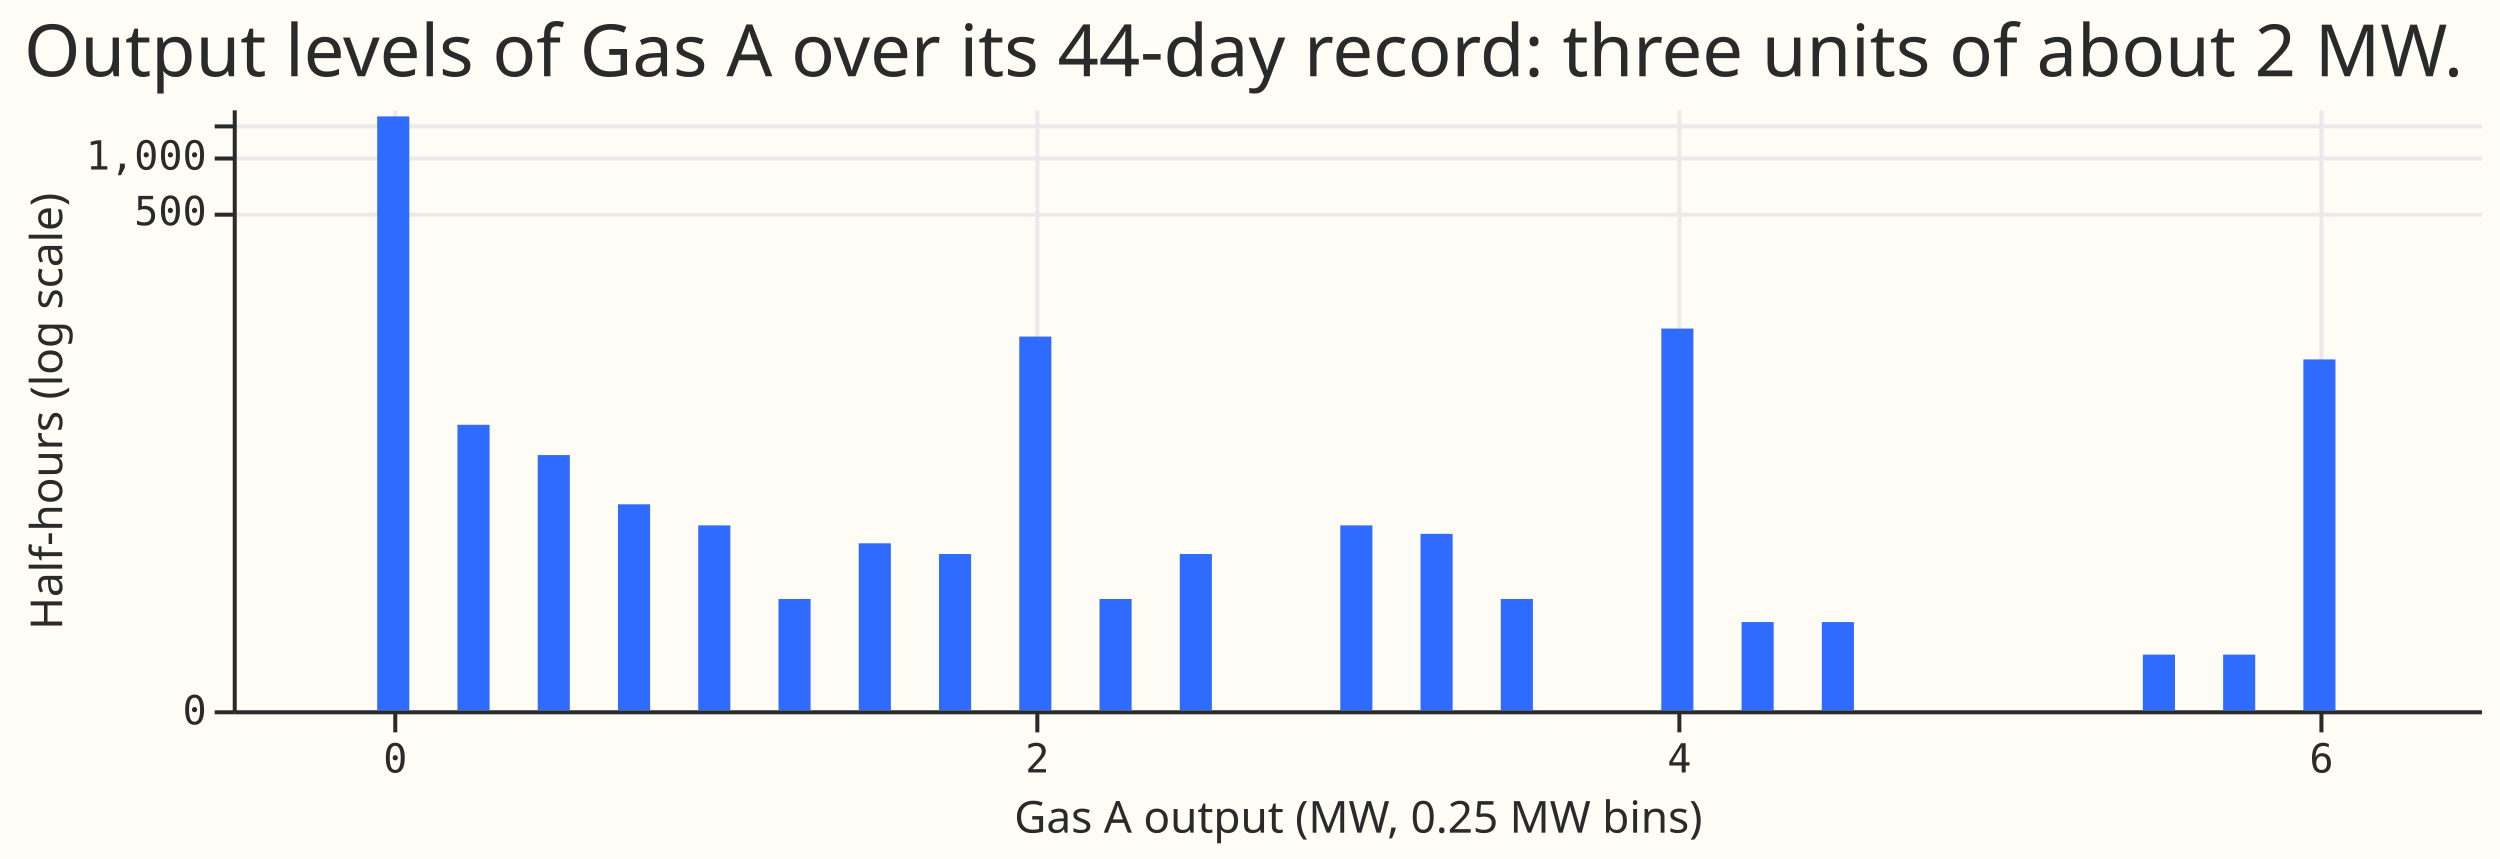
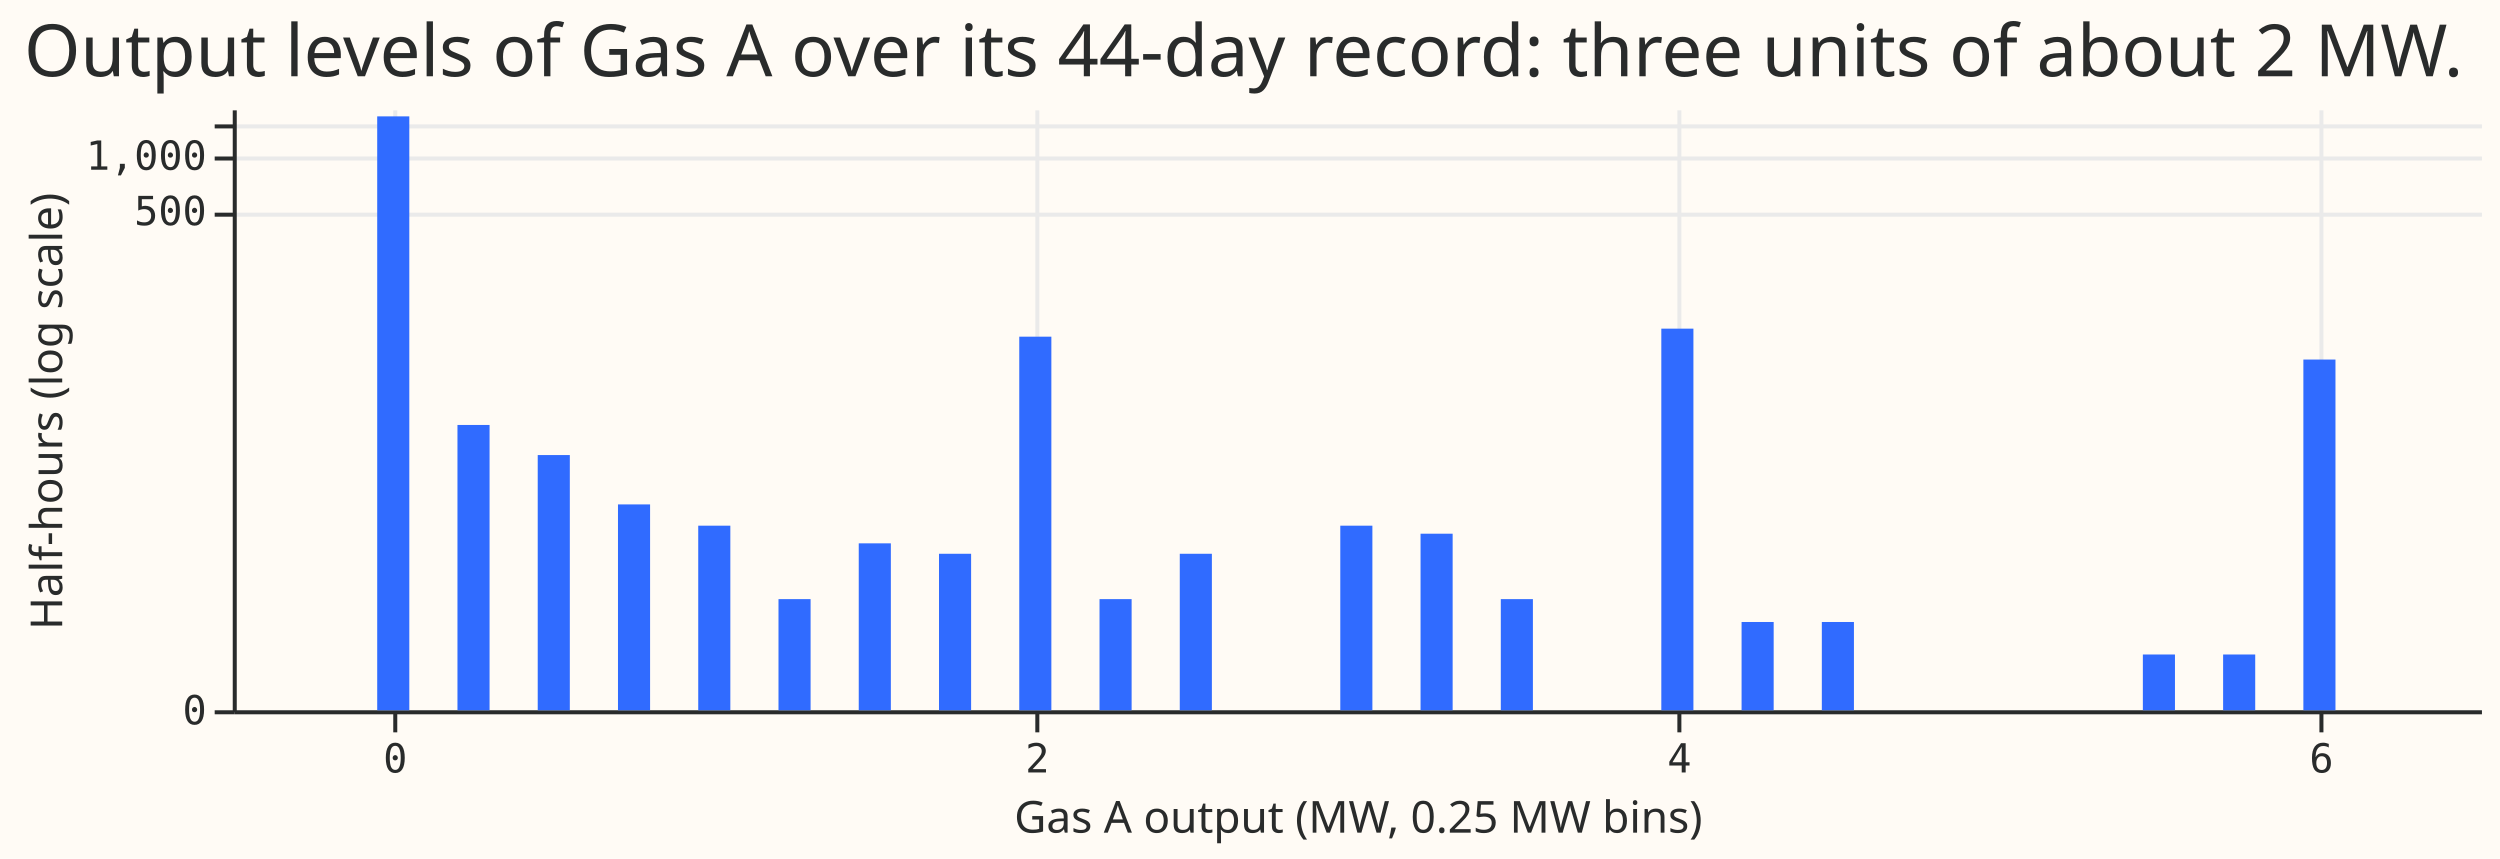
- <svg xmlns="http://www.w3.org/2000/svg" version="1.1" class="marks" width="623" height="214" viewBox="0 0 623 214">
-   <rect width="623" height="214" fill="#FFFBF5" />
-   <g fill="none" stroke-miterlimit="10" transform="translate(58,27)">
-     <g class="mark-group role-frame root" role="graphics-object" aria-roledescription="group mark container">
-       <g transform="translate(0,0)">
-         <path class="background" aria-hidden="true" d="M0.5,0.5h560v150h-560Z" fill="#FFFBF5" />
-         <g>
-           <g class="mark-group role-axis" aria-hidden="true">
-             <g transform="translate(0.5,150.5)">
-               <path class="background" aria-hidden="true" d="M0,0h0v0h0Z" pointer-events="none" />
-               <g>
-                 <g class="mark-rule role-axis-grid" pointer-events="none">
-                   <line transform="translate(40,-150)" x2="0" y2="150" stroke="#EAEAEA" stroke-width="1" opacity="1" />
-                   <line transform="translate(200,-150)" x2="0" y2="150" stroke="#EAEAEA" stroke-width="1" opacity="1" />
-                   <line transform="translate(360,-150)" x2="0" y2="150" stroke="#EAEAEA" stroke-width="1" opacity="1" />
-                   <line transform="translate(520,-150)" x2="0" y2="150" stroke="#EAEAEA" stroke-width="1" opacity="1" />
-                 </g>
-               </g>
-               <path class="foreground" aria-hidden="true" d="" pointer-events="none" display="none" />
-             </g>
-           </g>
-           <g class="mark-group role-axis" aria-hidden="true">
-             <g transform="translate(0.5,0.5)">
-               <path class="background" aria-hidden="true" d="M0,0h0v0h0Z" pointer-events="none" />
-               <g>
-                 <g class="mark-rule role-axis-grid" pointer-events="none">
-                   <line transform="translate(0,150)" x2="560" y2="0" stroke="#EAEAEA" stroke-width="1" opacity="1" />
-                   <line transform="translate(0,26)" x2="560" y2="0" stroke="#EAEAEA" stroke-width="1" opacity="1" />
-                   <line transform="translate(0,12)" x2="560" y2="0" stroke="#EAEAEA" stroke-width="1" opacity="1" />
-                   <line transform="translate(0,4)" x2="560" y2="0" stroke="#EAEAEA" stroke-width="1" opacity="1" />
-                 </g>
-               </g>
-               <path class="foreground" aria-hidden="true" d="" pointer-events="none" display="none" />
-             </g>
-           </g>
-           <g class="mark-group role-axis" role="graphics-symbol" aria-roledescription="axis" aria-label="X-axis titled 'Gas A output (MW, 0.25 MW bins)' for a linear scale with values from −1 to 7">
-             <g transform="translate(0.5,150.5)">
-               <path class="background" aria-hidden="true" d="M0,0h0v0h0Z" pointer-events="none" />
-               <g>
-                 <g class="mark-rule role-axis-tick" pointer-events="none">
-                   <line transform="translate(40,0)" x2="0" y2="5" stroke="#292B2B" stroke-width="1" opacity="1" />
-                   <line transform="translate(200,0)" x2="0" y2="5" stroke="#292B2B" stroke-width="1" opacity="1" />
-                   <line transform="translate(360,0)" x2="0" y2="5" stroke="#292B2B" stroke-width="1" opacity="1" />
-                   <line transform="translate(520,0)" x2="0" y2="5" stroke="#292B2B" stroke-width="1" opacity="1" />
-                 </g>
-                 <g class="mark-text role-axis-label" pointer-events="none">
-                   <text text-anchor="middle" transform="translate(40,15)" font-family="Matter Semi Mono, Roboto Mono, monospace" font-size="10px" fill="#292B2B" opacity="1">0</text>
-                   <text text-anchor="middle" transform="translate(200,15)" font-family="Matter Semi Mono, Roboto Mono, monospace" font-size="10px" fill="#292B2B" opacity="1">2</text>
-                   <text text-anchor="middle" transform="translate(360,15)" font-family="Matter Semi Mono, Roboto Mono, monospace" font-size="10px" fill="#292B2B" opacity="1">4</text>
-                   <text text-anchor="middle" transform="translate(520,15)" font-family="Matter Semi Mono, Roboto Mono, monospace" font-size="10px" fill="#292B2B" opacity="1">6</text>
-                 </g>
-                 <g class="mark-rule role-axis-domain" pointer-events="none">
-                   <line transform="translate(0,0)" x2="560" y2="0" stroke="#292B2B" stroke-width="1" opacity="1" />
-                 </g>
-                 <g class="mark-text role-axis-title" pointer-events="none">
-                   <text text-anchor="middle" transform="translate(280,30)" font-family="Matter XH, DM Sans, sans-serif" font-size="11px" font-weight="normal" fill="#292B2B" opacity="1">Gas A output (MW, 0.25 MW bins)</text>
-                 </g>
-               </g>
-               <path class="foreground" aria-hidden="true" d="" pointer-events="none" display="none" />
-             </g>
-           </g>
-           <g class="mark-group role-axis" role="graphics-symbol" aria-roledescription="axis" aria-label="Y-axis titled 'Half-hours (log scale)' for a symlog scale with values from 0 to 1,800">
-             <g transform="translate(0.5,0.5)">
-               <path class="background" aria-hidden="true" d="M0,0h0v0h0Z" pointer-events="none" />
-               <g>
-                 <g class="mark-rule role-axis-tick" pointer-events="none">
-                   <line transform="translate(0,150)" x2="-5" y2="0" stroke="#292B2B" stroke-width="1" opacity="1" />
-                   <line transform="translate(0,26)" x2="-5" y2="0" stroke="#292B2B" stroke-width="1" opacity="1" />
-                   <line transform="translate(0,12)" x2="-5" y2="0" stroke="#292B2B" stroke-width="1" opacity="1" />
-                   <line transform="translate(0,4)" x2="-5" y2="0" stroke="#292B2B" stroke-width="1" opacity="1" />
-                 </g>
-                 <g class="mark-text role-axis-label" pointer-events="none">
-                   <text text-anchor="end" transform="translate(-7,153)" font-family="Matter Semi Mono, Roboto Mono, monospace" font-size="10px" fill="#292B2B" opacity="1">0</text>
-                   <text text-anchor="end" transform="translate(-7,28.60315)" font-family="Matter Semi Mono, Roboto Mono, monospace" font-size="10px" fill="#292B2B" opacity="1">500</text>
-                   <text text-anchor="end" transform="translate(-7,14.75297)" font-family="Matter Semi Mono, Roboto Mono, monospace" font-size="10px" fill="#292B2B" opacity="1">1,000</text>
-                   <text text-anchor="end" transform="translate(-7,6.646108)" font-family="Matter Semi Mono, Roboto Mono, monospace" font-size="10px" fill="#292B2B" opacity="0">1,500</text>
-                 </g>
-                 <g class="mark-rule role-axis-domain" pointer-events="none">
-                   <line transform="translate(0,150)" x2="0" y2="-150" stroke="#292B2B" stroke-width="1" opacity="1" />
-                 </g>
-                 <g class="mark-text role-axis-title" pointer-events="none">
-                   <text text-anchor="middle" transform="translate(-41.00488,75) rotate(-90) translate(0,-2)" font-family="Matter XH, DM Sans, sans-serif" font-size="11px" font-weight="normal" fill="#292B2B" opacity="1">Half-hours (log scale)</text>
-                 </g>
-               </g>
-               <path class="foreground" aria-hidden="true" d="" pointer-events="none" display="none" />
-             </g>
-           </g>
-           <g class="mark-rect role-mark marks" role="graphics-object" aria-roledescription="rect mark container">
-             <path aria-label="Gas A output (MW, 0.25 MW bins): 0; Half-hours (log scale): 1628" role="graphics-symbol" aria-roledescription="bar" d="M36,2.009h8v147.991h-8Z" fill="#306BFF" />
-             <path aria-label="Gas A output (MW, 0.25 MW bins): 0.25; Half-hours (log scale): 34" role="graphics-symbol" aria-roledescription="bar" d="M56,78.856h8v71.144h-8Z" fill="#306BFF" />
-             <path aria-label="Gas A output (MW, 0.25 MW bins): 0.5; Half-hours (log scale): 23" role="graphics-symbol" aria-roledescription="bar" d="M76,86.406h8v63.594h-8Z" fill="#306BFF" />
-             <path aria-label="Gas A output (MW, 0.25 MW bins): 0.75; Half-hours (log scale): 12" role="graphics-symbol" aria-roledescription="bar" d="M96,98.674h8v51.326h-8Z" fill="#306BFF" />
-             <path aria-label="Gas A output (MW, 0.25 MW bins): 1; Half-hours (log scale): 9" role="graphics-symbol" aria-roledescription="bar" d="M116,103.924h8v46.076h-8Z" fill="#306BFF" />
-             <path aria-label="Gas A output (MW, 0.25 MW bins): 1.25; Half-hours (log scale): 3" role="graphics-symbol" aria-roledescription="bar" d="M136,122.26h8v27.74h-8Z" fill="#306BFF" />
-             <path aria-label="Gas A output (MW, 0.25 MW bins): 1.5; Half-hours (log scale): 7" role="graphics-symbol" aria-roledescription="bar" d="M156,108.39h8v41.61h-8Z" fill="#306BFF" />
-             <path aria-label="Gas A output (MW, 0.25 MW bins): 1.75; Half-hours (log scale): 6" role="graphics-symbol" aria-roledescription="bar" d="M176,111.062h8v38.938h-8Z" fill="#306BFF" />
-             <path aria-label="Gas A output (MW, 0.25 MW bins): 2; Half-hours (log scale): 104" role="graphics-symbol" aria-roledescription="bar" d="M196,56.872h8v93.128h-8Z" fill="#306BFF" />
-             <path aria-label="Gas A output (MW, 0.25 MW bins): 2.25; Half-hours (log scale): 3" role="graphics-symbol" aria-roledescription="bar" d="M216,122.26h8v27.74h-8Z" fill="#306BFF" />
-             <path aria-label="Gas A output (MW, 0.25 MW bins): 2.5; Half-hours (log scale): 6" role="graphics-symbol" aria-roledescription="bar" d="M236,111.062h8v38.938h-8Z" fill="#306BFF" />
-             <path aria-label="Gas A output (MW, 0.25 MW bins): 3; Half-hours (log scale): 9" role="graphics-symbol" aria-roledescription="bar" d="M276,103.924h8v46.076h-8Z" fill="#306BFF" />
-             <path aria-label="Gas A output (MW, 0.25 MW bins): 3.25; Half-hours (log scale): 8" role="graphics-symbol" aria-roledescription="bar" d="M296,106.033h8v43.967h-8Z" fill="#306BFF" />
-             <path aria-label="Gas A output (MW, 0.25 MW bins): 3.5; Half-hours (log scale): 3" role="graphics-symbol" aria-roledescription="bar" d="M316,122.26h8v27.74h-8Z" fill="#306BFF" />
-             <path aria-label="Gas A output (MW, 0.25 MW bins): 4; Half-hours (log scale): 115" role="graphics-symbol" aria-roledescription="bar" d="M356,54.879h8v95.121h-8Z" fill="#306BFF" />
-             <path aria-label="Gas A output (MW, 0.25 MW bins): 4.25; Half-hours (log scale): 2" role="graphics-symbol" aria-roledescription="bar" d="M376,128.016h8v21.984h-8Z" fill="#306BFF" />
-             <path aria-label="Gas A output (MW, 0.25 MW bins): 4.5; Half-hours (log scale): 2" role="graphics-symbol" aria-roledescription="bar" d="M396,128.016h8v21.984h-8Z" fill="#306BFF" />
-             <path aria-label="Gas A output (MW, 0.25 MW bins): 5.5; Half-hours (log scale): 1" role="graphics-symbol" aria-roledescription="bar" d="M476,136.13h8v13.87h-8Z" fill="#306BFF" />
-             <path aria-label="Gas A output (MW, 0.25 MW bins): 5.75; Half-hours (log scale): 1" role="graphics-symbol" aria-roledescription="bar" d="M496,136.13h8v13.87h-8Z" fill="#306BFF" />
-             <path aria-label="Gas A output (MW, 0.25 MW bins): 6; Half-hours (log scale): 78" role="graphics-symbol" aria-roledescription="bar" d="M516,62.566h8v87.434h-8Z" fill="#306BFF" />
-           </g>
-           <g class="mark-group role-title">
-             <g transform="translate(-52.00488,-22)">
-               <path class="background" aria-hidden="true" d="M0,0h0v0h0Z" pointer-events="none" />
-               <g>
-                 <g class="mark-text role-title-text" role="graphics-symbol" aria-roledescription="title" aria-label="Title text 'Output levels of Gas A over its 44-day record: three units of about 2 MW.'" pointer-events="none">
-                   <text text-anchor="start" transform="translate(0,14)" font-family="Matter XH, DM Sans, sans-serif" font-size="18px" font-weight="normal" fill="#292B2B" opacity="1">Output levels of Gas A over its 44-day record: three units of about 2 MW.</text>
-                 </g>
-               </g>
-               <path class="foreground" aria-hidden="true" d="" pointer-events="none" display="none" />
-             </g>
-           </g>
-         </g>
-         <path class="foreground" aria-hidden="true" d="" display="none" />
+ <svg xmlns="http://www.w3.org/2000/svg" width="623" height="214" class="marks" viewBox="0 0 623 214">
+   <path fill="#fffbf5" d="M0 0h623v214H0z" />
+   <g fill="none" stroke-miterlimit="10" aria-roledescription="group mark container" class="mark-group role-frame root">
+     <path fill="#fffbf5" d="M58.5 27.5h560v150h-560Z" aria-hidden="true" class="background" />
+     <g aria-hidden="true" class="mark-group role-axis">
+       <path stroke="#eaeaea" d="M98.5 27.5v150m160-150v150m160-150v150m160-150v150" class="mark-rule role-axis-grid" pointer-events="none" />
+     </g>
+     <g aria-hidden="true" class="mark-group role-axis">
+       <path stroke="#eaeaea" d="M58.5 177.5h560m-560-124h560m-560-14h560m-560-8h560" class="mark-rule role-axis-grid" pointer-events="none" />
+     </g>
+     <g aria-label="X-axis titled 'Gas A output (MW, 0.25 MW bins)' for a linear scale with values from −1 to 7" aria-roledescription="axis" class="mark-group role-axis" pointer-events="none">
+       <path stroke="#292b2b" d="M98.5 177.5v5m160-5v5m160-5v5m160-5v5" class="mark-rule role-axis-tick" />
+       <g fill="#292b2b" class="mark-text role-axis-label" font-family="Matter Semi Mono, Roboto Mono, monospace" font-size="10" text-anchor="middle">
+         <text transform="translate(98.5 192.5)">0</text>
+         <text transform="translate(258.5 192.5)">2</text>
+         <text transform="translate(418.5 192.5)">4</text>
+         <text transform="translate(578.5 192.5)">6</text>
      </g>
+       <path stroke="#292b2b" d="M58.5 177.5h560" class="mark-rule role-axis-domain" />
+       <text fill="#292b2b" class="mark-text role-axis-title" font-family="Matter XH, DM Sans, sans-serif" font-size="11" text-anchor="middle" transform="translate(338.5 207.5)">Gas A output (MW, 0.25 MW bins)</text>
+     </g>
+     <g aria-label="Y-axis titled 'Half-hours (log scale)' for a symlog scale with values from 0 to 1,800" aria-roledescription="axis" class="mark-group role-axis" pointer-events="none">
+       <path stroke="#292b2b" d="M58.5 177.5h-5m5-124h-5m5-14h-5m5-8h-5" class="mark-rule role-axis-tick" />
+       <g fill="#292b2b" class="mark-text role-axis-label" font-family="Matter Semi Mono, Roboto Mono, monospace" font-size="10" text-anchor="end">
+         <text transform="translate(51.5 180.5)">0</text>
+         <text transform="translate(51.5 56.1)">500</text>
+         <text transform="translate(51.5 42.3)">1,000</text>
+       </g>
+       <path stroke="#292b2b" d="M58.5 177.5v-150" class="mark-rule role-axis-domain" />
+       <text fill="#292b2b" class="mark-text role-axis-title" font-family="Matter XH, DM Sans, sans-serif" font-size="11" text-anchor="middle" transform="rotate(-90 59 43.5)">Half-hours (log scale)</text>
+     </g>
+     <g fill="#306bff" aria-roledescription="rect mark container" class="mark-rect role-mark marks">
+       <path d="M94 29h8v148h-8Z" aria-label="Gas A output (MW, 0.25 MW bins): 0; Half-hours (log scale): 1628" aria-roledescription="bar" />
+       <path d="M114 105.9h8V177h-8Z" aria-label="Gas A output (MW, 0.25 MW bins): 0.25; Half-hours (log scale): 34" aria-roledescription="bar" />
+       <path d="M134 113.4h8V177h-8Z" aria-label="Gas A output (MW, 0.25 MW bins): 0.5; Half-hours (log scale): 23" aria-roledescription="bar" />
+       <path d="M154 125.7h8V177h-8Z" aria-label="Gas A output (MW, 0.25 MW bins): 0.75; Half-hours (log scale): 12" aria-roledescription="bar" />
+       <path d="M174 131h8v46h-8Z" aria-label="Gas A output (MW, 0.25 MW bins): 1; Half-hours (log scale): 9" aria-roledescription="bar" />
+       <path d="M194 149.3h8V177h-8Z" aria-label="Gas A output (MW, 0.25 MW bins): 1.25; Half-hours (log scale): 3" aria-roledescription="bar" />
+       <path d="M214 135.4h8V177h-8Z" aria-label="Gas A output (MW, 0.25 MW bins): 1.5; Half-hours (log scale): 7" aria-roledescription="bar" />
+       <path d="M234 138h8v39h-8Z" aria-label="Gas A output (MW, 0.25 MW bins): 1.75; Half-hours (log scale): 6" aria-roledescription="bar" />
+       <path d="M254 83.9h8V177h-8Z" aria-label="Gas A output (MW, 0.25 MW bins): 2; Half-hours (log scale): 104" aria-roledescription="bar" />
+       <path d="M274 149.3h8V177h-8Z" aria-label="Gas A output (MW, 0.25 MW bins): 2.25; Half-hours (log scale): 3" aria-roledescription="bar" />
+       <path d="M294 138h8v39h-8Z" aria-label="Gas A output (MW, 0.25 MW bins): 2.5; Half-hours (log scale): 6" aria-roledescription="bar" />
+       <path d="M334 131h8v46h-8Z" aria-label="Gas A output (MW, 0.25 MW bins): 3; Half-hours (log scale): 9" aria-roledescription="bar" />
+       <path d="M354 133h8v44h-8Z" aria-label="Gas A output (MW, 0.25 MW bins): 3.25; Half-hours (log scale): 8" aria-roledescription="bar" />
+       <path d="M374 149.3h8V177h-8Z" aria-label="Gas A output (MW, 0.25 MW bins): 3.5; Half-hours (log scale): 3" aria-roledescription="bar" />
+       <path d="M414 81.9h8V177h-8Z" aria-label="Gas A output (MW, 0.25 MW bins): 4; Half-hours (log scale): 115" aria-roledescription="bar" />
+       <path d="M434 155h8v22h-8Z" aria-label="Gas A output (MW, 0.25 MW bins): 4.25; Half-hours (log scale): 2" aria-roledescription="bar" />
+       <path d="M454 155h8v22h-8Z" aria-label="Gas A output (MW, 0.25 MW bins): 4.5; Half-hours (log scale): 2" aria-roledescription="bar" />
+       <path d="M534 163.1h8V177h-8Z" aria-label="Gas A output (MW, 0.25 MW bins): 5.5; Half-hours (log scale): 1" aria-roledescription="bar" />
+       <path d="M554 163.1h8V177h-8Z" aria-label="Gas A output (MW, 0.25 MW bins): 5.75; Half-hours (log scale): 1" aria-roledescription="bar" />
+       <path d="M574 89.6h8V177h-8Z" aria-label="Gas A output (MW, 0.25 MW bins): 6; Half-hours (log scale): 78" aria-roledescription="bar" />
+     </g>
+     <g class="mark-group role-title">
+       <text fill="#292b2b" aria-label="Title text 'Output levels of Gas A over its 44-day record: three units of about 2 MW.'" aria-roledescription="title" class="mark-text role-title-text" font-family="Matter XH, DM Sans, sans-serif" font-size="18" pointer-events="none" transform="translate(6 19)">Output levels of Gas A over its 44-day record: three units of about 2 MW.</text>
    </g>
  </g>
</svg>
